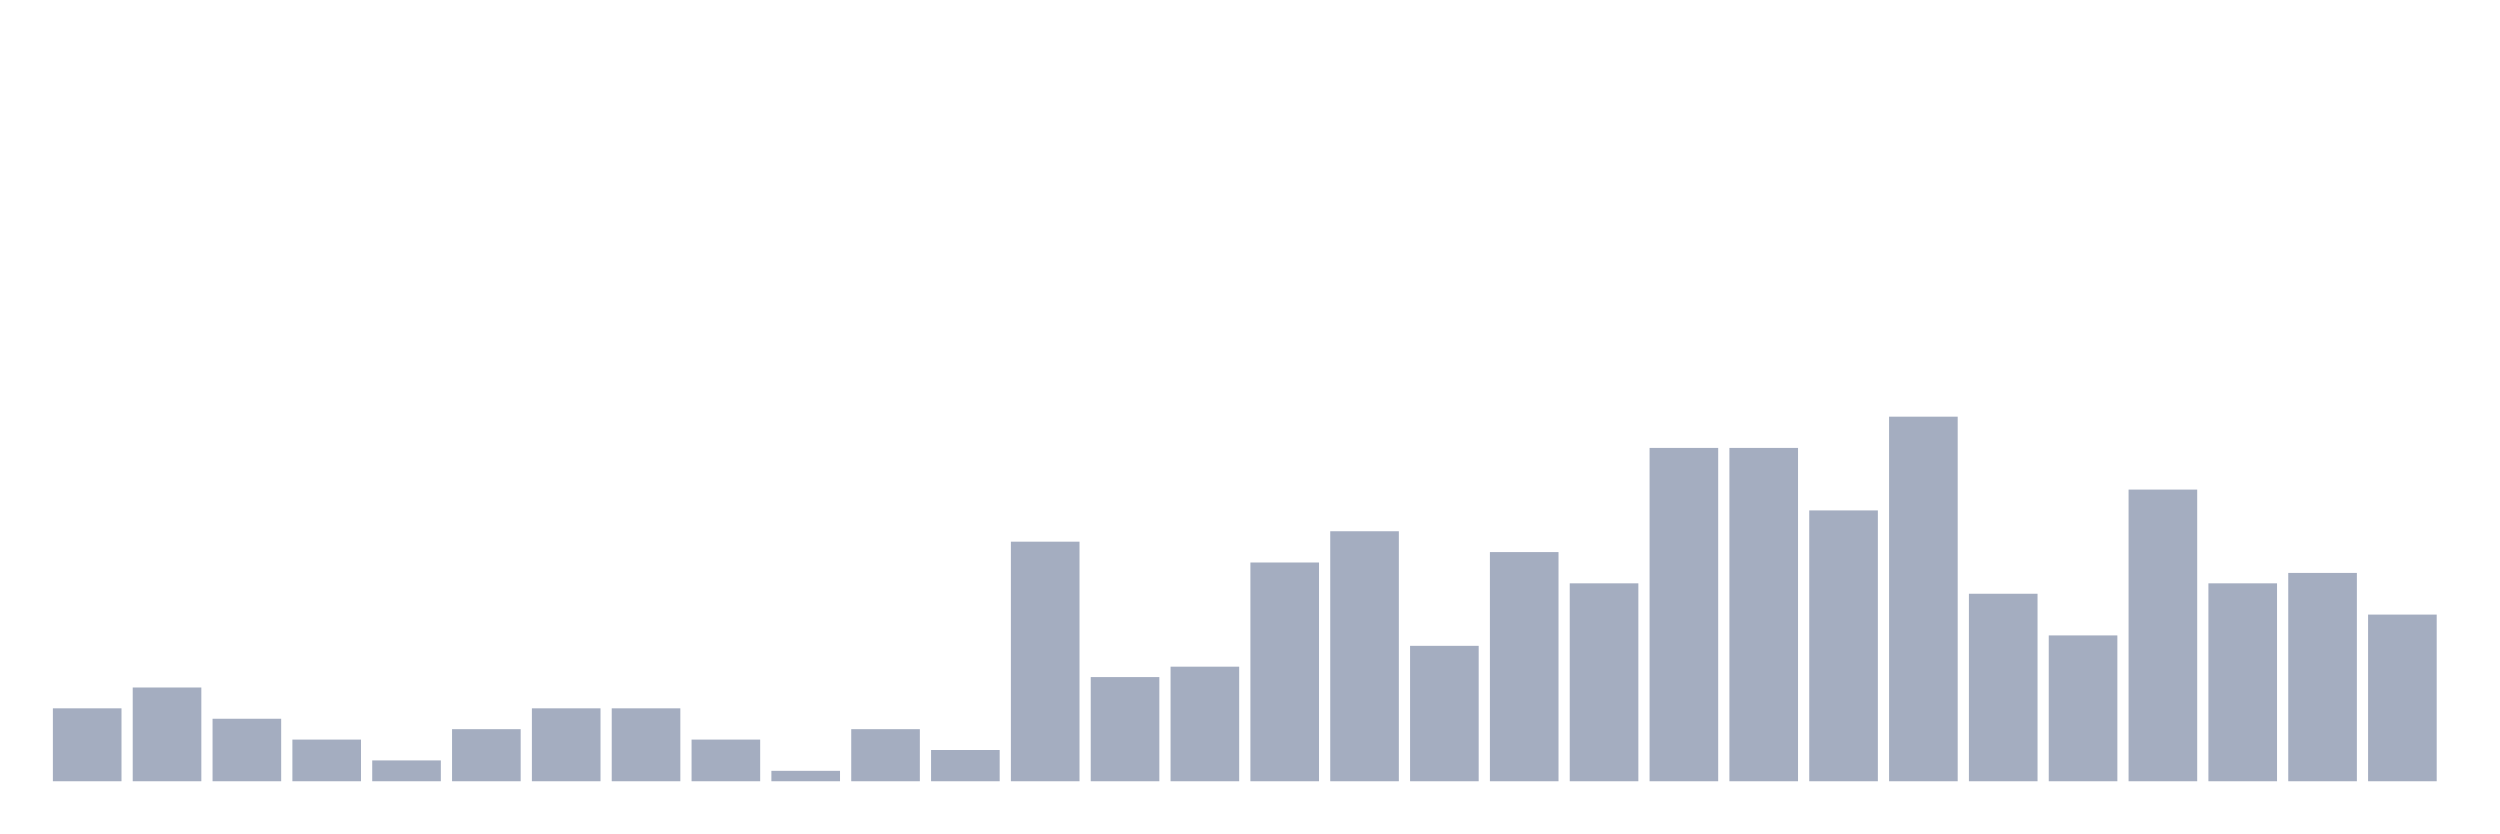
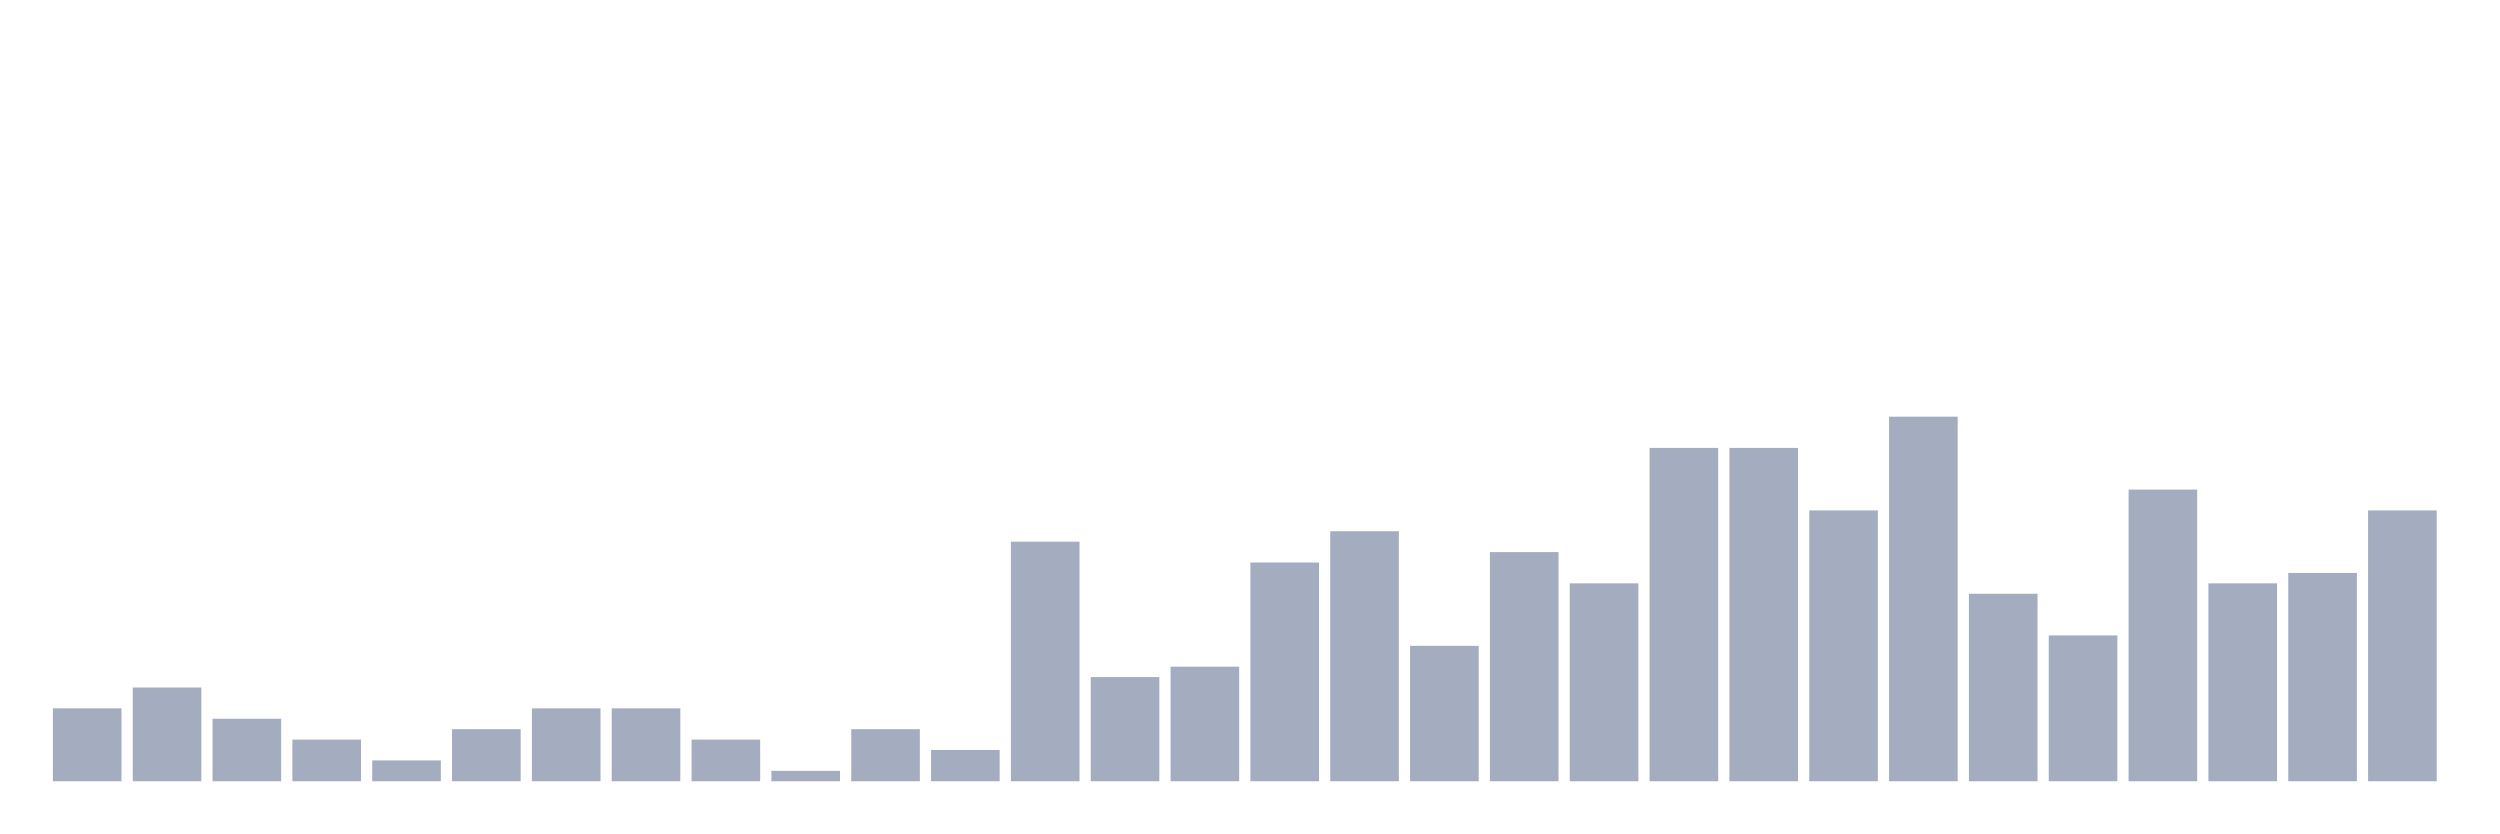
<svg xmlns="http://www.w3.org/2000/svg" viewBox="0 0 480 160">
  <g transform="translate(10,10)">
    <rect class="bar" x="0.153" width="13.175" y="126" height="14" fill="rgb(164,173,192)" />
    <rect class="bar" x="15.482" width="13.175" y="122" height="18" fill="rgb(164,173,192)" />
    <rect class="bar" x="30.81" width="13.175" y="128" height="12" fill="rgb(164,173,192)" />
    <rect class="bar" x="46.138" width="13.175" y="132" height="8" fill="rgb(164,173,192)" />
    <rect class="bar" x="61.466" width="13.175" y="136" height="4" fill="rgb(164,173,192)" />
    <rect class="bar" x="76.794" width="13.175" y="130" height="10" fill="rgb(164,173,192)" />
    <rect class="bar" x="92.123" width="13.175" y="126" height="14" fill="rgb(164,173,192)" />
    <rect class="bar" x="107.451" width="13.175" y="126" height="14" fill="rgb(164,173,192)" />
    <rect class="bar" x="122.779" width="13.175" y="132" height="8" fill="rgb(164,173,192)" />
    <rect class="bar" x="138.107" width="13.175" y="138" height="2" fill="rgb(164,173,192)" />
    <rect class="bar" x="153.436" width="13.175" y="130" height="10" fill="rgb(164,173,192)" />
    <rect class="bar" x="168.764" width="13.175" y="134" height="6" fill="rgb(164,173,192)" />
    <rect class="bar" x="184.092" width="13.175" y="94" height="46" fill="rgb(164,173,192)" />
    <rect class="bar" x="199.42" width="13.175" y="120" height="20" fill="rgb(164,173,192)" />
    <rect class="bar" x="214.748" width="13.175" y="118" height="22" fill="rgb(164,173,192)" />
    <rect class="bar" x="230.077" width="13.175" y="98" height="42" fill="rgb(164,173,192)" />
    <rect class="bar" x="245.405" width="13.175" y="92" height="48" fill="rgb(164,173,192)" />
    <rect class="bar" x="260.733" width="13.175" y="114" height="26" fill="rgb(164,173,192)" />
    <rect class="bar" x="276.061" width="13.175" y="96" height="44" fill="rgb(164,173,192)" />
    <rect class="bar" x="291.39" width="13.175" y="102" height="38" fill="rgb(164,173,192)" />
    <rect class="bar" x="306.718" width="13.175" y="76" height="64" fill="rgb(164,173,192)" />
    <rect class="bar" x="322.046" width="13.175" y="76" height="64" fill="rgb(164,173,192)" />
    <rect class="bar" x="337.374" width="13.175" y="88" height="52" fill="rgb(164,173,192)" />
    <rect class="bar" x="352.702" width="13.175" y="70" height="70" fill="rgb(164,173,192)" />
    <rect class="bar" x="368.031" width="13.175" y="104" height="36" fill="rgb(164,173,192)" />
    <rect class="bar" x="383.359" width="13.175" y="112" height="28" fill="rgb(164,173,192)" />
    <rect class="bar" x="398.687" width="13.175" y="84" height="56" fill="rgb(164,173,192)" />
    <rect class="bar" x="414.015" width="13.175" y="102" height="38" fill="rgb(164,173,192)" />
    <rect class="bar" x="429.344" width="13.175" y="100" height="40" fill="rgb(164,173,192)" />
-     <rect class="bar" x="444.672" width="13.175" y="108" height="32" fill="rgb(164,173,192)" />
+     <rect class="bar" x="444.672" width="13.175" y="88" height="52" fill="rgb(164,173,192)" />
  </g>
</svg>
